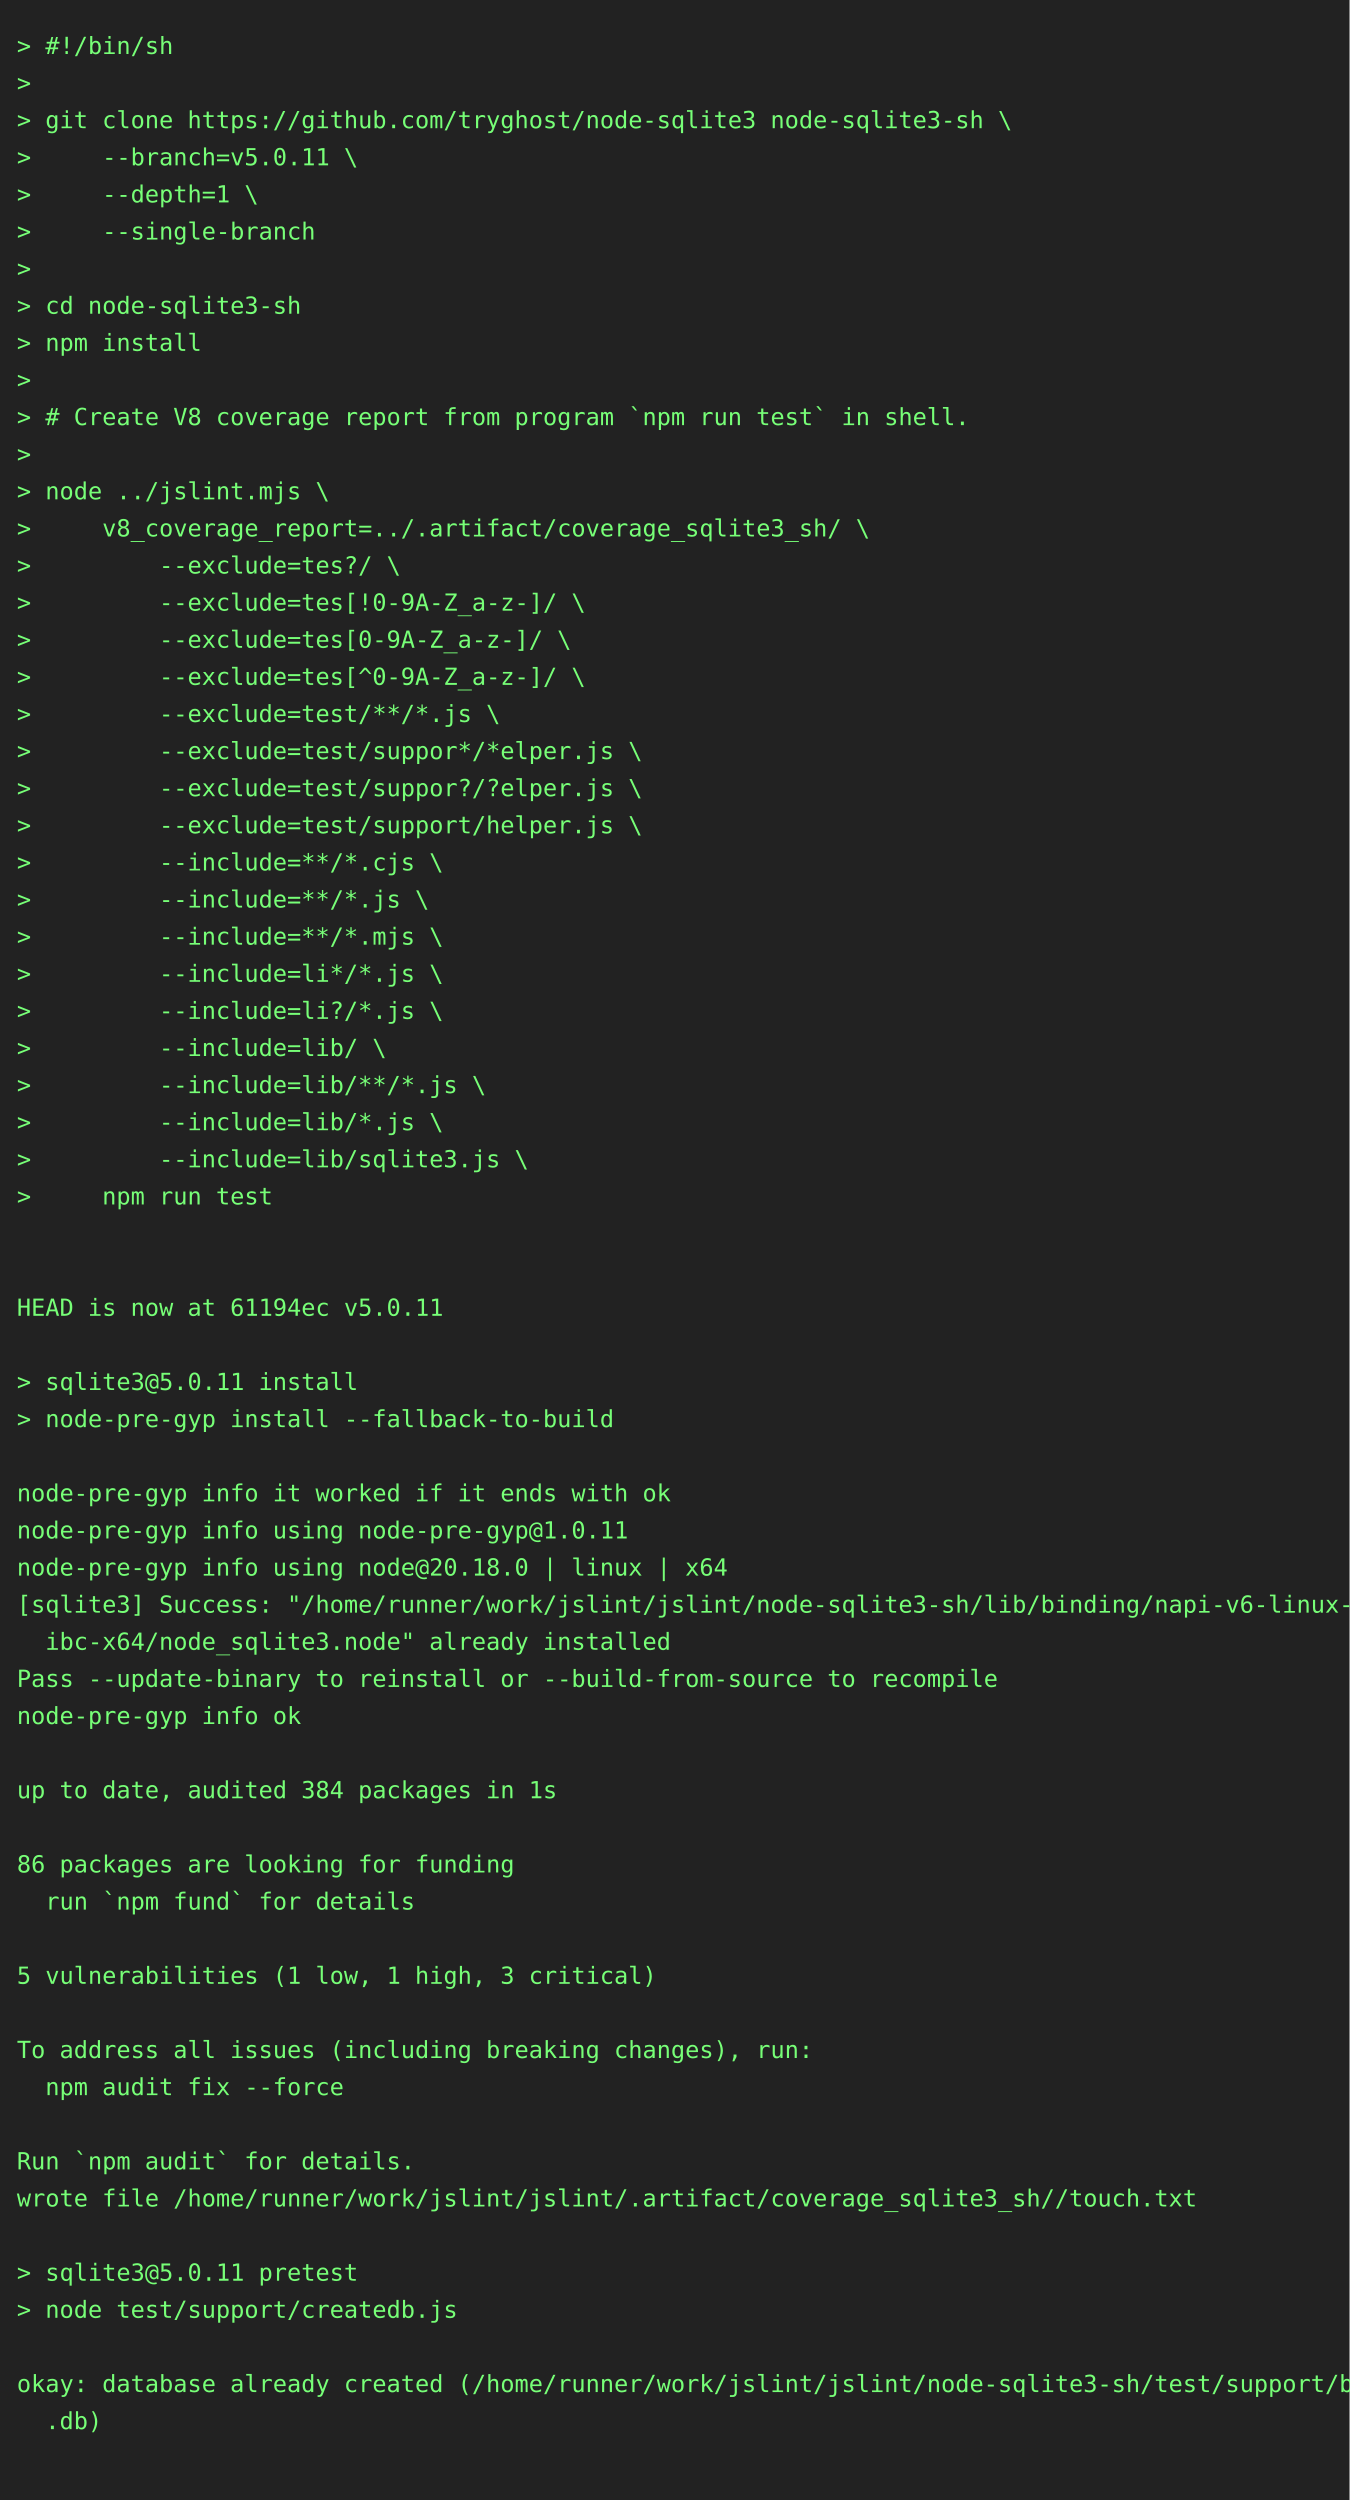
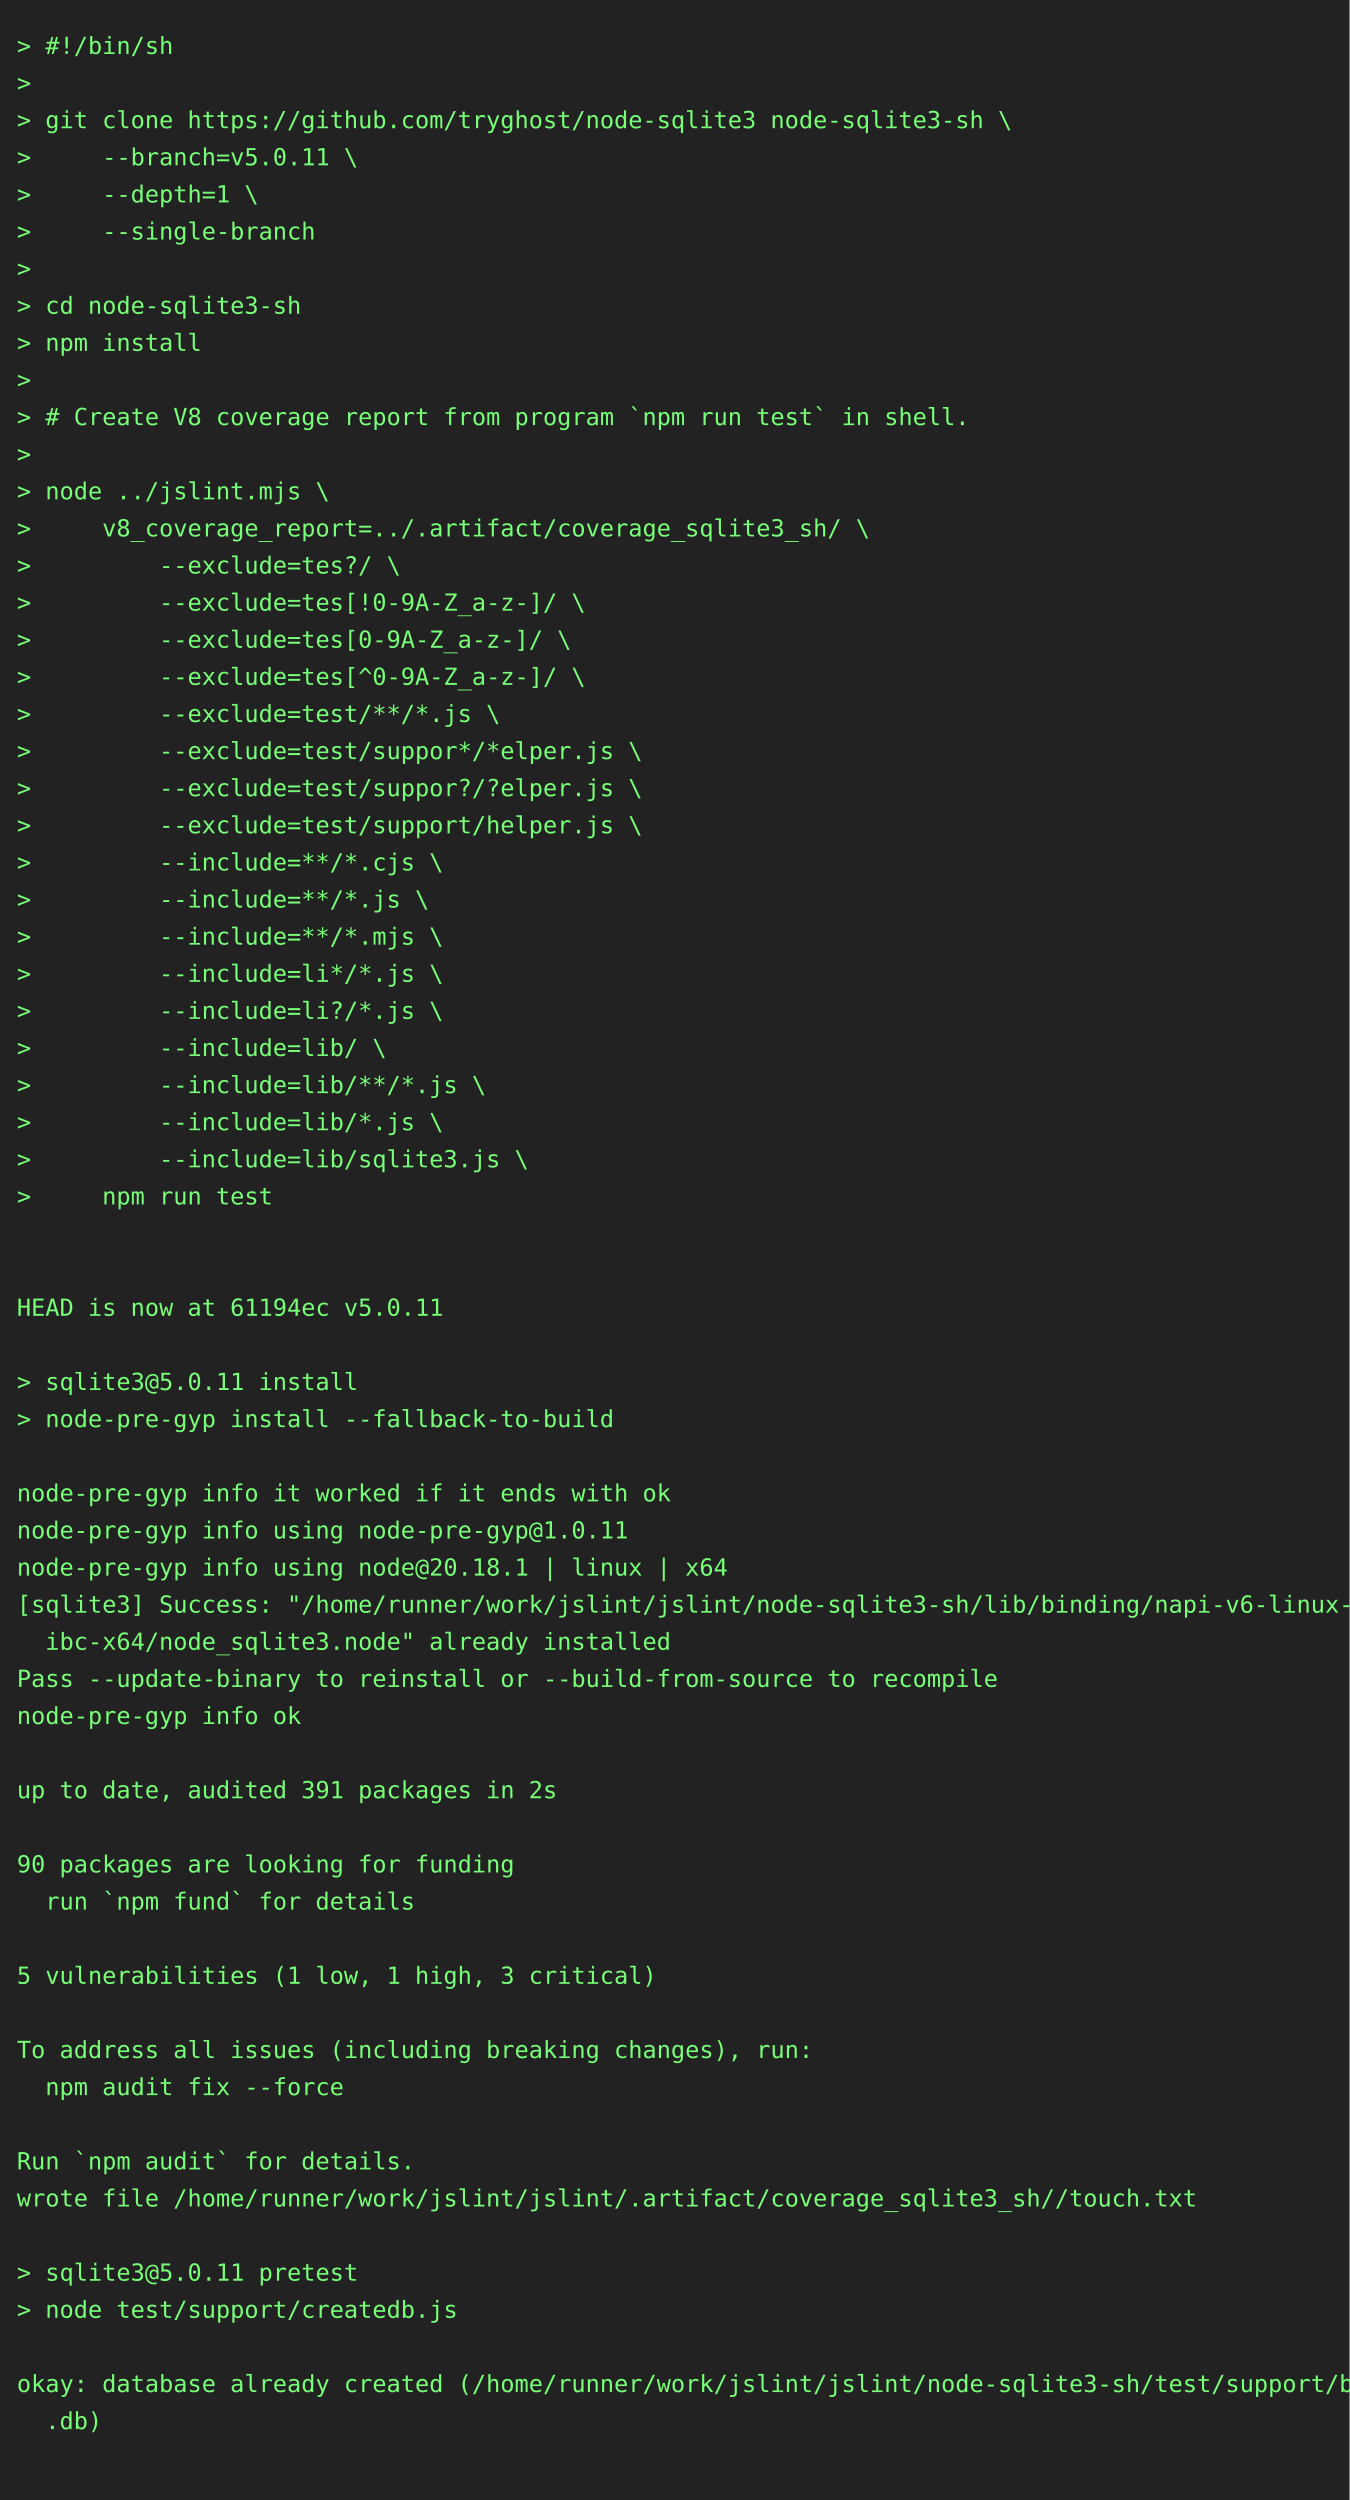
<svg xmlns="http://www.w3.org/2000/svg" height="1482" width="800">
  <rect height="1482" fill="#222" width="800" />
  <text fill="#7f7" font-family="consolas, menlo, monospace" font-size="14" xml:space="preserve">
    <tspan lengthAdjust="spacingAndGlyphs" textLength="768" x="10" y="32">&gt; #!/bin/sh                                                                                      </tspan>
    <tspan lengthAdjust="spacingAndGlyphs" textLength="768" x="10" y="54">&gt;                                                                                                </tspan>
    <tspan lengthAdjust="spacingAndGlyphs" textLength="768" x="10" y="76">&gt; git clone https://github.com/tryghost/node-sqlite3 node-sqlite3-sh \                           </tspan>
    <tspan lengthAdjust="spacingAndGlyphs" textLength="768" x="10" y="98">&gt;     --branch=v5.0.11 \                                                                         </tspan>
    <tspan lengthAdjust="spacingAndGlyphs" textLength="768" x="10" y="120">&gt;     --depth=1 \                                                                                </tspan>
    <tspan lengthAdjust="spacingAndGlyphs" textLength="768" x="10" y="142">&gt;     --single-branch                                                                            </tspan>
    <tspan lengthAdjust="spacingAndGlyphs" textLength="768" x="10" y="164">&gt;                                                                                                </tspan>
    <tspan lengthAdjust="spacingAndGlyphs" textLength="768" x="10" y="186">&gt; cd node-sqlite3-sh                                                                             </tspan>
    <tspan lengthAdjust="spacingAndGlyphs" textLength="768" x="10" y="208">&gt; npm install                                                                                    </tspan>
    <tspan lengthAdjust="spacingAndGlyphs" textLength="768" x="10" y="230">&gt;                                                                                                </tspan>
    <tspan lengthAdjust="spacingAndGlyphs" textLength="768" x="10" y="252">&gt; # Create V8 coverage report from program `npm run test` in shell.                              </tspan>
    <tspan lengthAdjust="spacingAndGlyphs" textLength="768" x="10" y="274">&gt;                                                                                                </tspan>
    <tspan lengthAdjust="spacingAndGlyphs" textLength="768" x="10" y="296">&gt; node ../jslint.mjs \                                                                           </tspan>
    <tspan lengthAdjust="spacingAndGlyphs" textLength="768" x="10" y="318">&gt;     v8_coverage_report=../.artifact/coverage_sqlite3_sh/ \                                     </tspan>
    <tspan lengthAdjust="spacingAndGlyphs" textLength="768" x="10" y="340">&gt;         --exclude=tes?/ \                                                                      </tspan>
    <tspan lengthAdjust="spacingAndGlyphs" textLength="768" x="10" y="362">&gt;         --exclude=tes[!0-9A-Z_a-z-]/ \                                                         </tspan>
    <tspan lengthAdjust="spacingAndGlyphs" textLength="768" x="10" y="384">&gt;         --exclude=tes[0-9A-Z_a-z-]/ \                                                          </tspan>
    <tspan lengthAdjust="spacingAndGlyphs" textLength="768" x="10" y="406">&gt;         --exclude=tes[^0-9A-Z_a-z-]/ \                                                         </tspan>
    <tspan lengthAdjust="spacingAndGlyphs" textLength="768" x="10" y="428">&gt;         --exclude=test/**/*.js \                                                               </tspan>
    <tspan lengthAdjust="spacingAndGlyphs" textLength="768" x="10" y="450">&gt;         --exclude=test/suppor*/*elper.js \                                                     </tspan>
    <tspan lengthAdjust="spacingAndGlyphs" textLength="768" x="10" y="472">&gt;         --exclude=test/suppor?/?elper.js \                                                     </tspan>
    <tspan lengthAdjust="spacingAndGlyphs" textLength="768" x="10" y="494">&gt;         --exclude=test/support/helper.js \                                                     </tspan>
    <tspan lengthAdjust="spacingAndGlyphs" textLength="768" x="10" y="516">&gt;         --include=**/*.cjs \                                                                   </tspan>
    <tspan lengthAdjust="spacingAndGlyphs" textLength="768" x="10" y="538">&gt;         --include=**/*.js \                                                                    </tspan>
    <tspan lengthAdjust="spacingAndGlyphs" textLength="768" x="10" y="560">&gt;         --include=**/*.mjs \                                                                   </tspan>
    <tspan lengthAdjust="spacingAndGlyphs" textLength="768" x="10" y="582">&gt;         --include=li*/*.js \                                                                   </tspan>
    <tspan lengthAdjust="spacingAndGlyphs" textLength="768" x="10" y="604">&gt;         --include=li?/*.js \                                                                   </tspan>
    <tspan lengthAdjust="spacingAndGlyphs" textLength="768" x="10" y="626">&gt;         --include=lib/ \                                                                       </tspan>
    <tspan lengthAdjust="spacingAndGlyphs" textLength="768" x="10" y="648">&gt;         --include=lib/**/*.js \                                                                </tspan>
    <tspan lengthAdjust="spacingAndGlyphs" textLength="768" x="10" y="670">&gt;         --include=lib/*.js \                                                                   </tspan>
    <tspan lengthAdjust="spacingAndGlyphs" textLength="768" x="10" y="692">&gt;         --include=lib/sqlite3.js \                                                             </tspan>
    <tspan lengthAdjust="spacingAndGlyphs" textLength="768" x="10" y="714">&gt;     npm run test                                                                               </tspan>
    <tspan lengthAdjust="spacingAndGlyphs" textLength="768" x="10" y="736">                                                                                                 </tspan>
    <tspan lengthAdjust="spacingAndGlyphs" textLength="768" x="10" y="758">                                                                                                 </tspan>
    <tspan lengthAdjust="spacingAndGlyphs" textLength="768" x="10" y="780">HEAD is now at 61194ec v5.0.11                                                                   </tspan>
    <tspan lengthAdjust="spacingAndGlyphs" textLength="768" x="10" y="802">                                                                                                 </tspan>
    <tspan lengthAdjust="spacingAndGlyphs" textLength="768" x="10" y="824">&gt; sqlite3@5.0.11 install                                                                         </tspan>
    <tspan lengthAdjust="spacingAndGlyphs" textLength="768" x="10" y="846">&gt; node-pre-gyp install --fallback-to-build                                                       </tspan>
    <tspan lengthAdjust="spacingAndGlyphs" textLength="768" x="10" y="868">                                                                                                 </tspan>
    <tspan lengthAdjust="spacingAndGlyphs" textLength="768" x="10" y="890">node-pre-gyp info it worked if it ends with ok                                                   </tspan>
    <tspan lengthAdjust="spacingAndGlyphs" textLength="768" x="10" y="912">node-pre-gyp info using node-pre-gyp@1.0.11                                                      </tspan>
-     <tspan lengthAdjust="spacingAndGlyphs" textLength="768" x="10" y="934">node-pre-gyp info using node@20.18.0 | linux | x64                                               </tspan>
+     <tspan lengthAdjust="spacingAndGlyphs" textLength="768" x="10" y="934">node-pre-gyp info using node@20.18.1 | linux | x64                                               </tspan>
    <tspan lengthAdjust="spacingAndGlyphs" textLength="768" x="10" y="956">[sqlite3] Success: "/home/runner/work/jslint/jslint/node-sqlite3-sh/lib/binding/napi-v6-linux-gl\</tspan>
    <tspan lengthAdjust="spacingAndGlyphs" textLength="768" x="10" y="978">  ibc-x64/node_sqlite3.node" already installed                                                   </tspan>
    <tspan lengthAdjust="spacingAndGlyphs" textLength="768" x="10" y="1000">Pass --update-binary to reinstall or --build-from-source to recompile                            </tspan>
    <tspan lengthAdjust="spacingAndGlyphs" textLength="768" x="10" y="1022">node-pre-gyp info ok                                                                             </tspan>
    <tspan lengthAdjust="spacingAndGlyphs" textLength="768" x="10" y="1044">                                                                                                 </tspan>
-     <tspan lengthAdjust="spacingAndGlyphs" textLength="768" x="10" y="1066">up to date, audited 384 packages in 1s                                                           </tspan>
+     <tspan lengthAdjust="spacingAndGlyphs" textLength="768" x="10" y="1066">up to date, audited 391 packages in 2s                                                           </tspan>
    <tspan lengthAdjust="spacingAndGlyphs" textLength="768" x="10" y="1088">                                                                                                 </tspan>
-     <tspan lengthAdjust="spacingAndGlyphs" textLength="768" x="10" y="1110">86 packages are looking for funding                                                              </tspan>
+     <tspan lengthAdjust="spacingAndGlyphs" textLength="768" x="10" y="1110">90 packages are looking for funding                                                              </tspan>
    <tspan lengthAdjust="spacingAndGlyphs" textLength="768" x="10" y="1132">  run `npm fund` for details                                                                     </tspan>
    <tspan lengthAdjust="spacingAndGlyphs" textLength="768" x="10" y="1154">                                                                                                 </tspan>
    <tspan lengthAdjust="spacingAndGlyphs" textLength="768" x="10" y="1176">5 vulnerabilities (1 low, 1 high, 3 critical)                                                    </tspan>
    <tspan lengthAdjust="spacingAndGlyphs" textLength="768" x="10" y="1198">                                                                                                 </tspan>
    <tspan lengthAdjust="spacingAndGlyphs" textLength="768" x="10" y="1220">To address all issues (including breaking changes), run:                                         </tspan>
    <tspan lengthAdjust="spacingAndGlyphs" textLength="768" x="10" y="1242">  npm audit fix --force                                                                          </tspan>
    <tspan lengthAdjust="spacingAndGlyphs" textLength="768" x="10" y="1264">                                                                                                 </tspan>
    <tspan lengthAdjust="spacingAndGlyphs" textLength="768" x="10" y="1286">Run `npm audit` for details.                                                                     </tspan>
    <tspan lengthAdjust="spacingAndGlyphs" textLength="768" x="10" y="1308">wrote file /home/runner/work/jslint/jslint/.artifact/coverage_sqlite3_sh//touch.txt              </tspan>
    <tspan lengthAdjust="spacingAndGlyphs" textLength="768" x="10" y="1330">                                                                                                 </tspan>
    <tspan lengthAdjust="spacingAndGlyphs" textLength="768" x="10" y="1352">&gt; sqlite3@5.0.11 pretest                                                                         </tspan>
    <tspan lengthAdjust="spacingAndGlyphs" textLength="768" x="10" y="1374">&gt; node test/support/createdb.js                                                                  </tspan>
    <tspan lengthAdjust="spacingAndGlyphs" textLength="768" x="10" y="1396">                                                                                                 </tspan>
    <tspan lengthAdjust="spacingAndGlyphs" textLength="768" x="10" y="1418">okay: database already created (/home/runner/work/jslint/jslint/node-sqlite3-sh/test/support/big\</tspan>
    <tspan lengthAdjust="spacingAndGlyphs" textLength="768" x="10" y="1440">  .db)                                                                                           </tspan>
    <tspan lengthAdjust="spacingAndGlyphs" textLength="768" x="10" y="1462">                                                                                                 </tspan>
  </text>
</svg>
